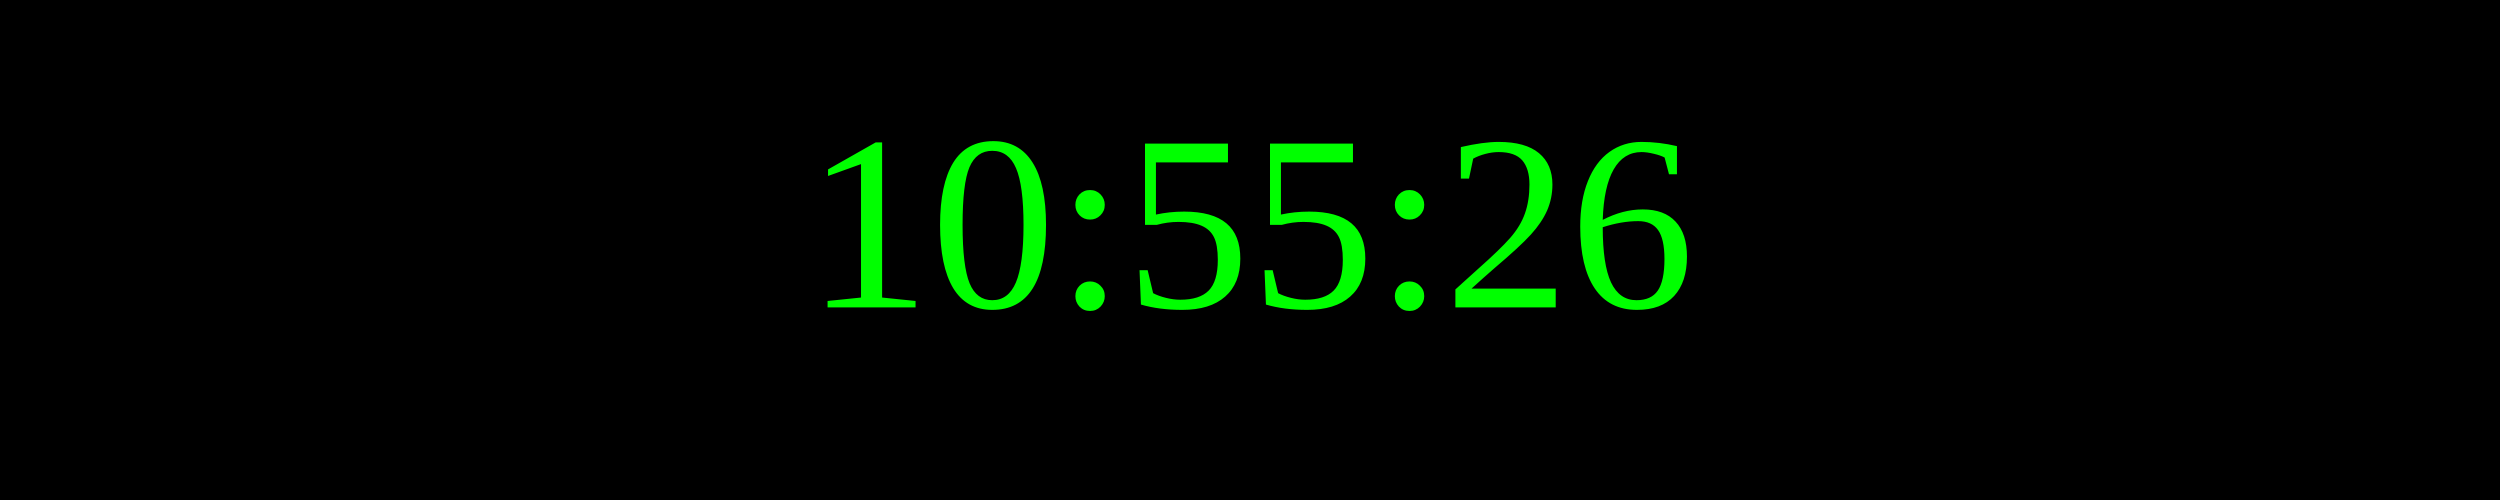
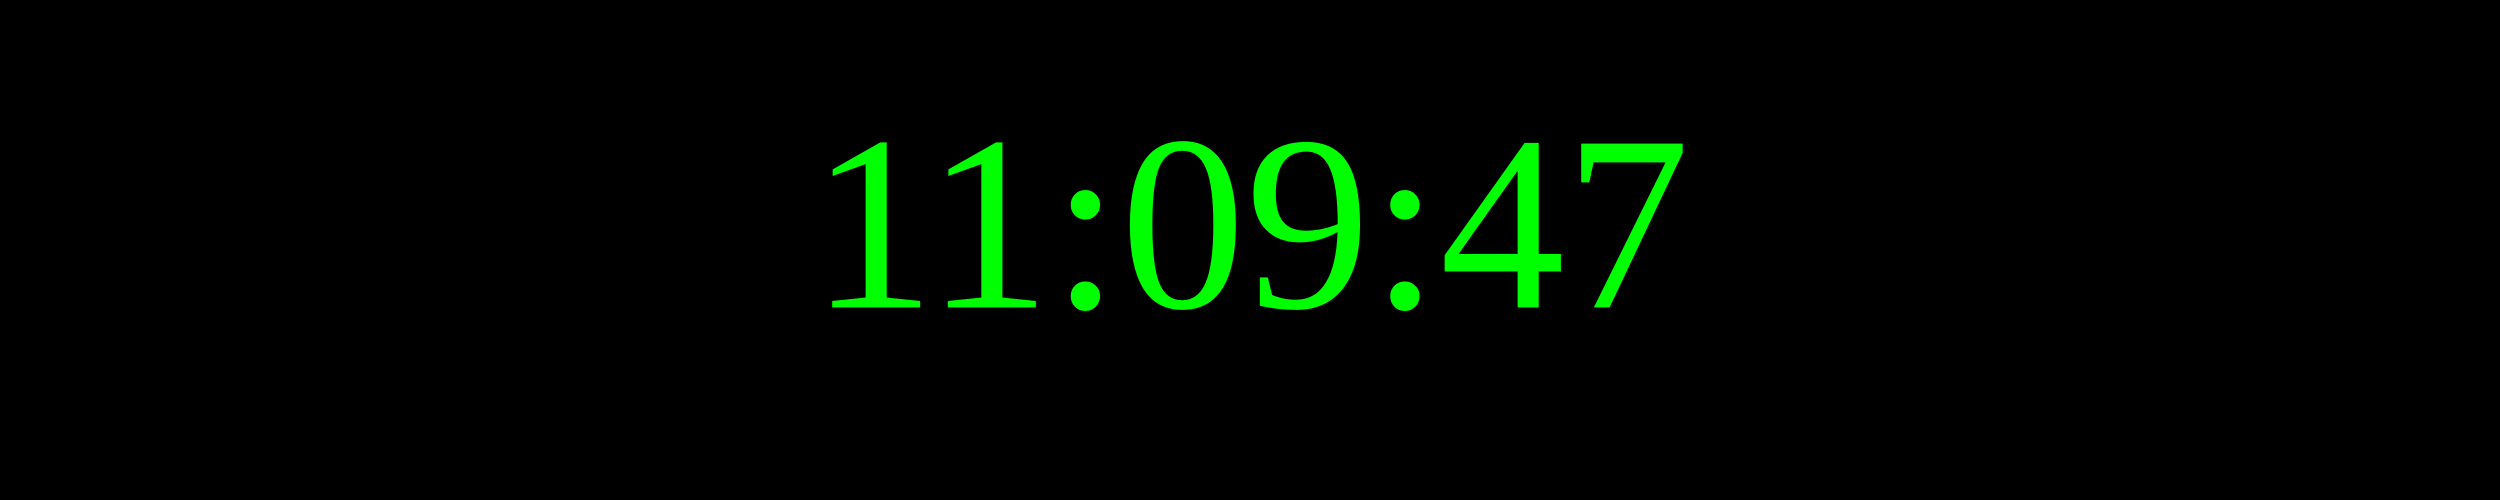
<svg xmlns="http://www.w3.org/2000/svg" width="250" height="50">
  <rect width="100%" height="100%" fill="black" />
  <text x="50%" y="50%" font-size="25" fill="lime" text-anchor="middle" dominant-baseline="middle">
- 10:55:26
+ 11:09:47
</text>
</svg>
